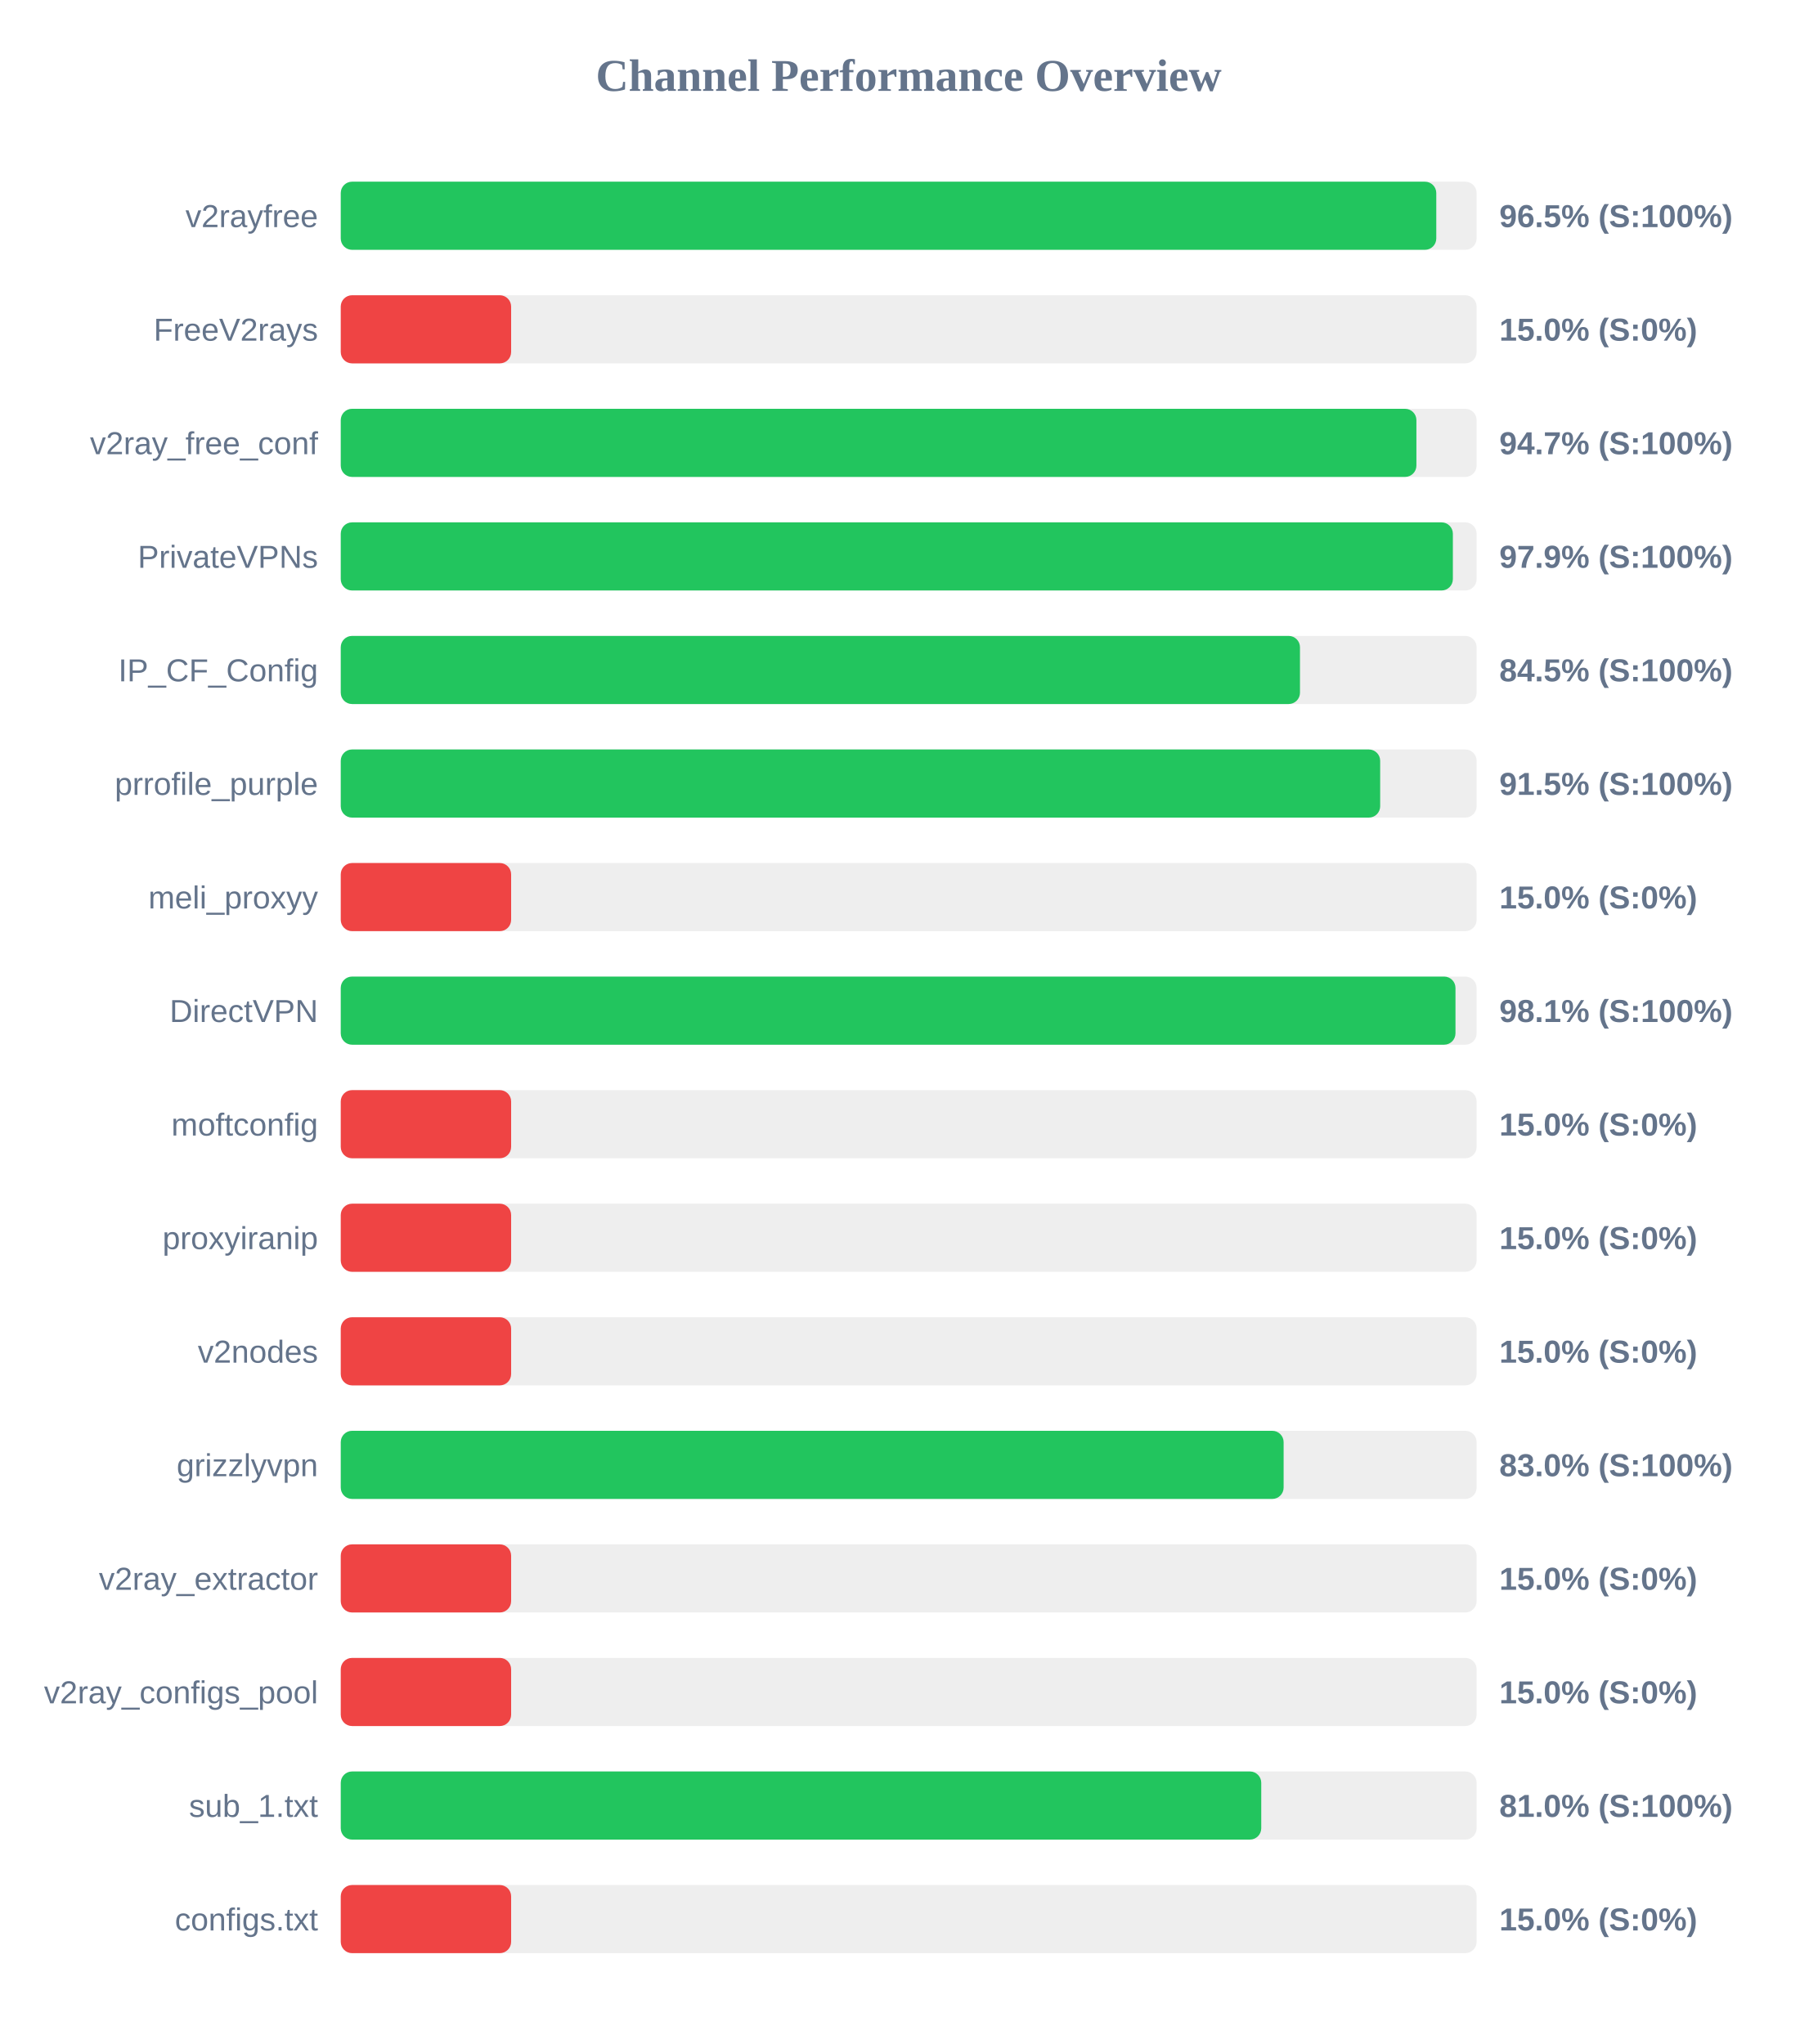
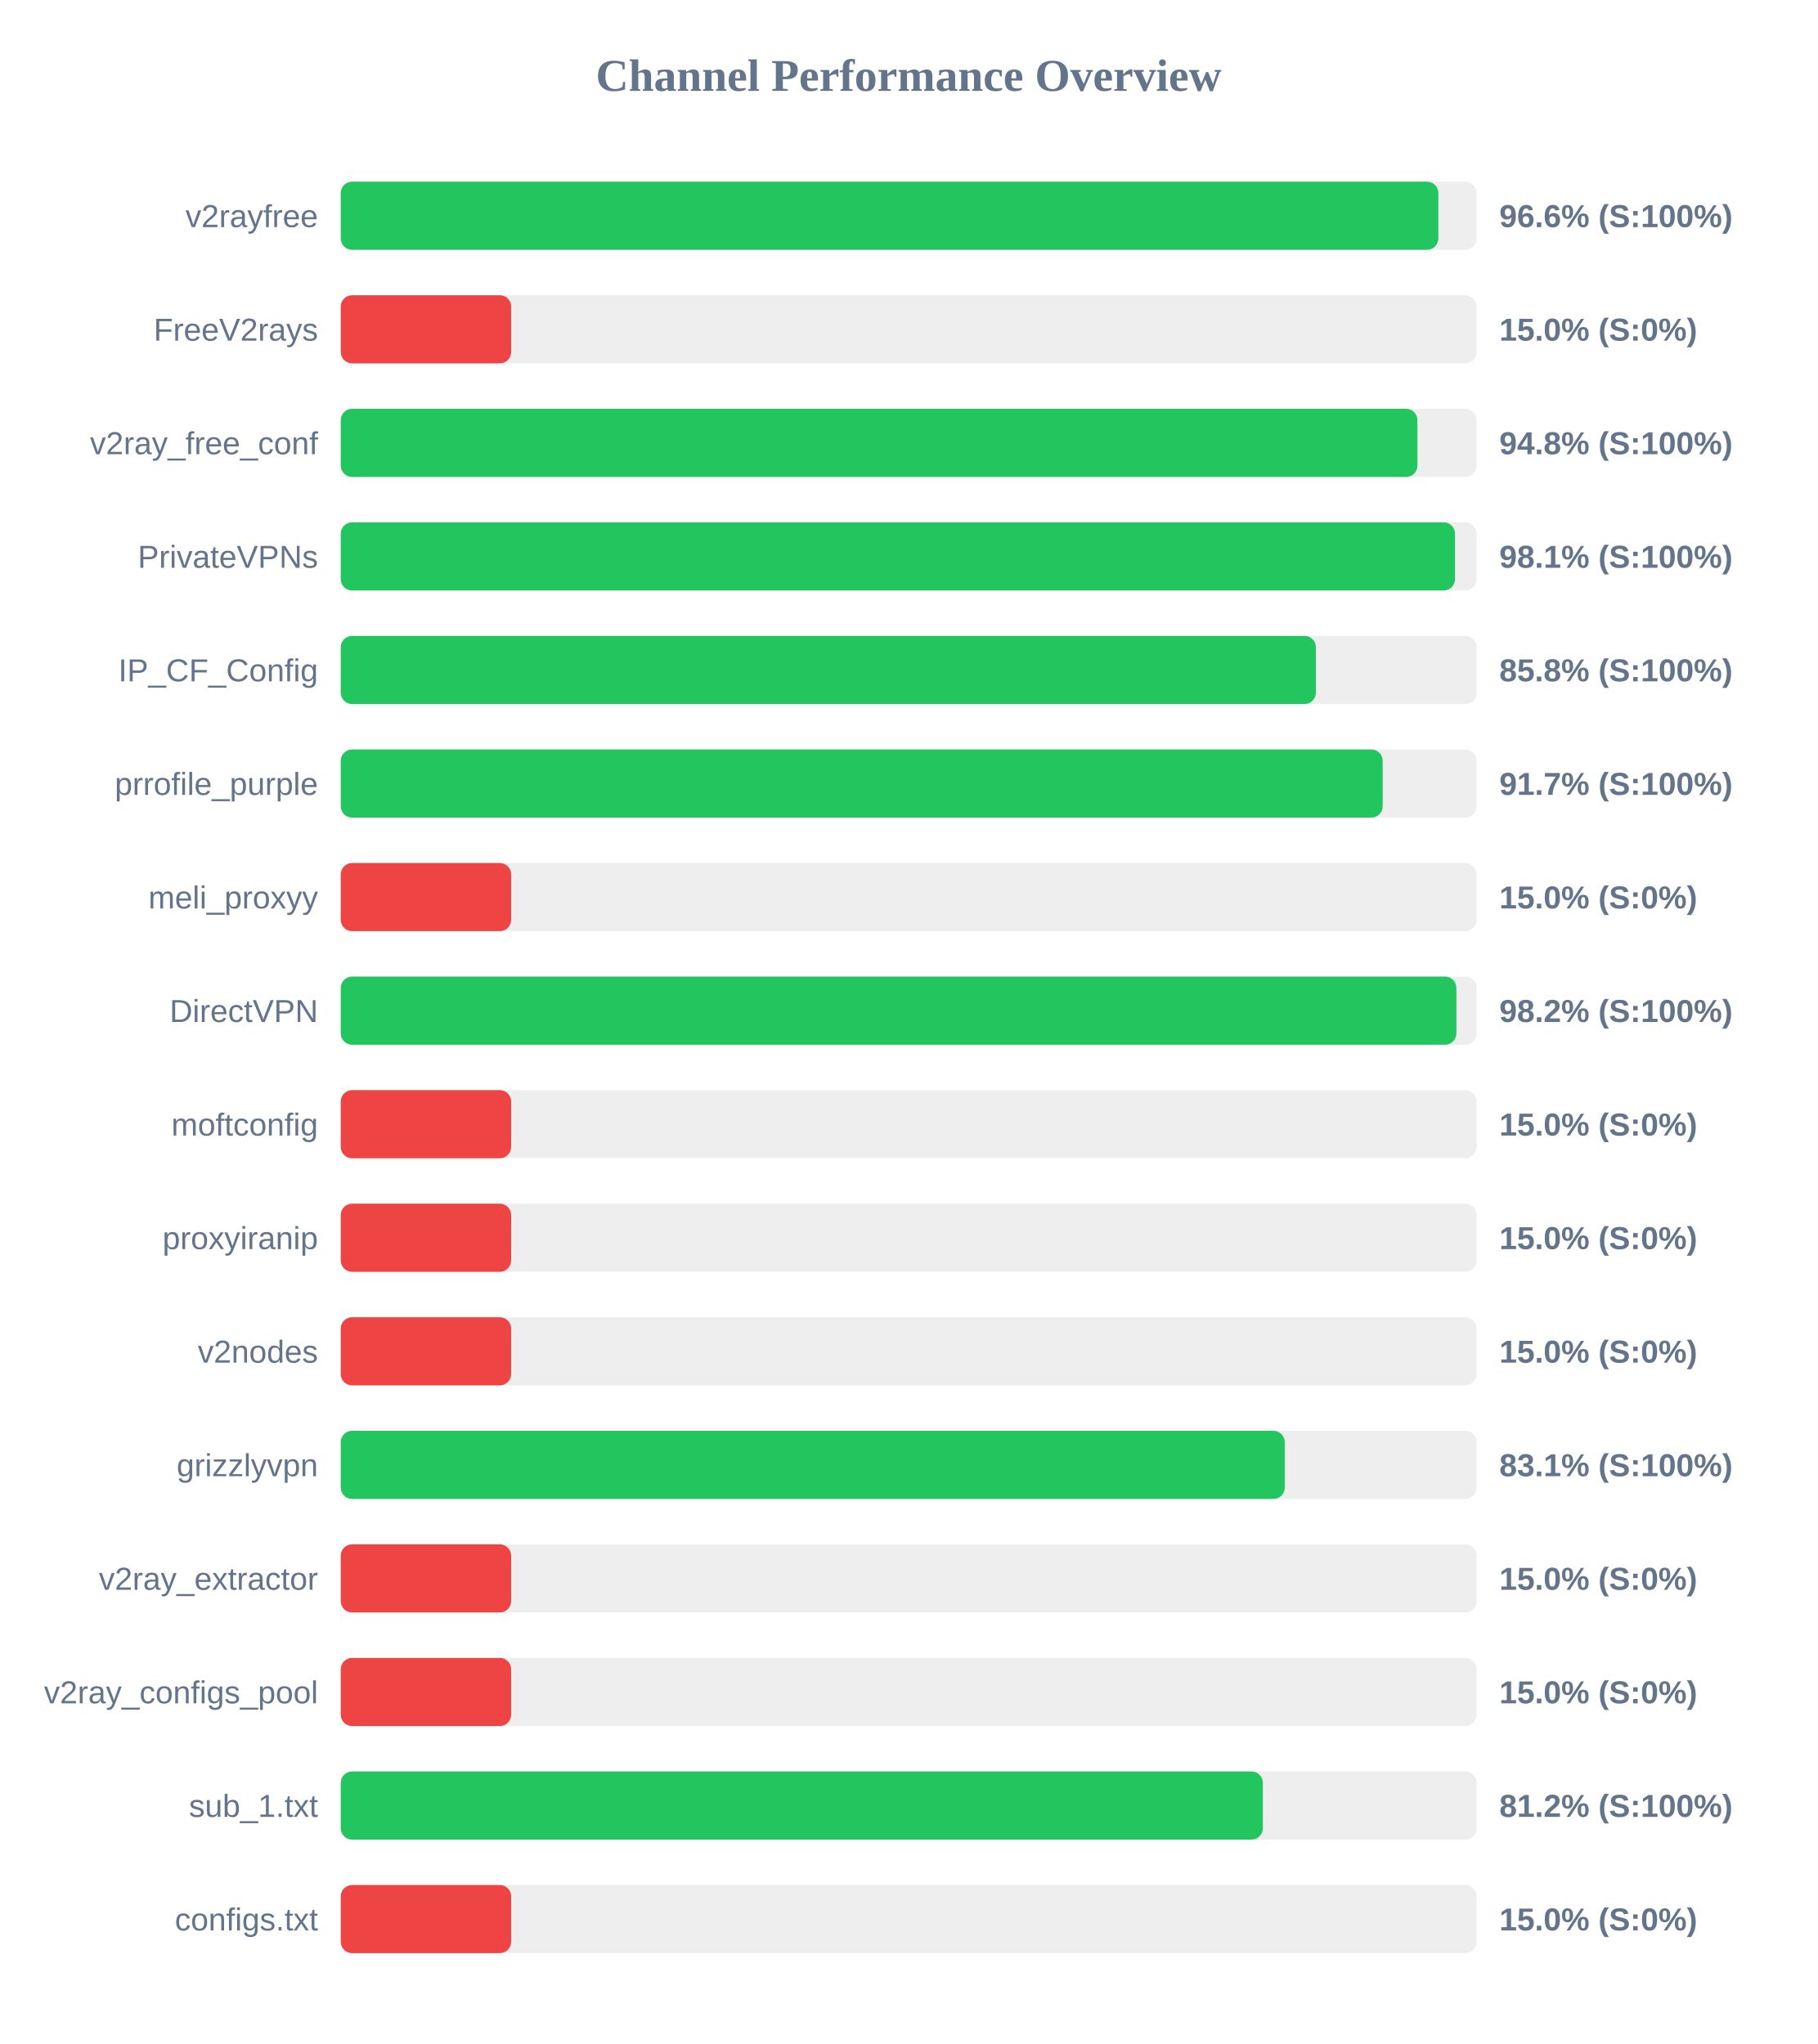
<svg xmlns="http://www.w3.org/2000/svg" width="800" height="900" version="1.1">
  <style>
        .row { font: 14px Arial; fill: #64748b; }
        .score { font: bold 14px Arial; fill: #64748b; }
    </style>
  <text x="400" y="40" text-anchor="middle" font-size="20px" font-weight="bold" fill="#64748b">Channel Performance Overview</text>
  <rect x="150" y="80" width="500" height="30" fill="#eee" rx="5" />
-   <rect x="150" y="80" width="482.25" height="30" fill="#22c55e" rx="5" />
+   <rect x="150" y="80" width="483.15" height="30" fill="#22c55e" rx="5" />
  <text x="140" y="100" text-anchor="end" class="row">v2rayfree</text>
-   <text x="660" y="100" text-anchor="start" class="score">96.5% (S:100%)</text>
+   <text x="660" y="100" text-anchor="start" class="score">96.6% (S:100%)</text>
  <rect x="150" y="130" width="500" height="30" fill="#eee" rx="5" />
  <rect x="150" y="130" width="75.0" height="30" fill="#ef4444" rx="5" />
  <text x="140" y="150" text-anchor="end" class="row">FreeV2rays</text>
  <text x="660" y="150" text-anchor="start" class="score">15.0% (S:0%)</text>
  <rect x="150" y="180" width="500" height="30" fill="#eee" rx="5" />
-   <rect x="150" y="180" width="473.5" height="30" fill="#22c55e" rx="5" />
+   <rect x="150" y="180" width="473.95" height="30" fill="#22c55e" rx="5" />
  <text x="140" y="200" text-anchor="end" class="row">v2ray_free_conf</text>
-   <text x="660" y="200" text-anchor="start" class="score">94.7% (S:100%)</text>
+   <text x="660" y="200" text-anchor="start" class="score">94.8% (S:100%)</text>
  <rect x="150" y="230" width="500" height="30" fill="#eee" rx="5" />
-   <rect x="150" y="230" width="489.55" height="30" fill="#22c55e" rx="5" />
+   <rect x="150" y="230" width="490.5" height="30" fill="#22c55e" rx="5" />
  <text x="140" y="250" text-anchor="end" class="row">PrivateVPNs</text>
-   <text x="660" y="250" text-anchor="start" class="score">97.9% (S:100%)</text>
+   <text x="660" y="250" text-anchor="start" class="score">98.1% (S:100%)</text>
  <rect x="150" y="280" width="500" height="30" fill="#eee" rx="5" />
-   <rect x="150" y="280" width="422.25" height="30" fill="#22c55e" rx="5" />
+   <rect x="150" y="280" width="429.25" height="30" fill="#22c55e" rx="5" />
  <text x="140" y="300" text-anchor="end" class="row">IP_CF_Config</text>
-   <text x="660" y="300" text-anchor="start" class="score">84.5% (S:100%)</text>
+   <text x="660" y="300" text-anchor="start" class="score">85.8% (S:100%)</text>
  <rect x="150" y="330" width="500" height="30" fill="#eee" rx="5" />
-   <rect x="150" y="330" width="457.55" height="30" fill="#22c55e" rx="5" />
+   <rect x="150" y="330" width="458.65" height="30" fill="#22c55e" rx="5" />
  <text x="140" y="350" text-anchor="end" class="row">prrofile_purple</text>
-   <text x="660" y="350" text-anchor="start" class="score">91.5% (S:100%)</text>
+   <text x="660" y="350" text-anchor="start" class="score">91.7% (S:100%)</text>
  <rect x="150" y="380" width="500" height="30" fill="#eee" rx="5" />
  <rect x="150" y="380" width="75.0" height="30" fill="#ef4444" rx="5" />
  <text x="140" y="400" text-anchor="end" class="row">meli_proxyy</text>
  <text x="660" y="400" text-anchor="start" class="score">15.0% (S:0%)</text>
  <rect x="150" y="430" width="500" height="30" fill="#eee" rx="5" />
-   <rect x="150" y="430" width="490.7" height="30" fill="#22c55e" rx="5" />
+   <rect x="150" y="430" width="491.1" height="30" fill="#22c55e" rx="5" />
  <text x="140" y="450" text-anchor="end" class="row">DirectVPN</text>
-   <text x="660" y="450" text-anchor="start" class="score">98.1% (S:100%)</text>
+   <text x="660" y="450" text-anchor="start" class="score">98.2% (S:100%)</text>
  <rect x="150" y="480" width="500" height="30" fill="#eee" rx="5" />
  <rect x="150" y="480" width="75.0" height="30" fill="#ef4444" rx="5" />
  <text x="140" y="500" text-anchor="end" class="row">moftconfig</text>
  <text x="660" y="500" text-anchor="start" class="score">15.0% (S:0%)</text>
  <rect x="150" y="530" width="500" height="30" fill="#eee" rx="5" />
  <rect x="150" y="530" width="75.0" height="30" fill="#ef4444" rx="5" />
  <text x="140" y="550" text-anchor="end" class="row">proxyiranip</text>
  <text x="660" y="550" text-anchor="start" class="score">15.0% (S:0%)</text>
  <rect x="150" y="580" width="500" height="30" fill="#eee" rx="5" />
  <rect x="150" y="580" width="75.0" height="30" fill="#ef4444" rx="5" />
  <text x="140" y="600" text-anchor="end" class="row">v2nodes</text>
  <text x="660" y="600" text-anchor="start" class="score">15.0% (S:0%)</text>
  <rect x="150" y="630" width="500" height="30" fill="#eee" rx="5" />
-   <rect x="150" y="630" width="415.05" height="30" fill="#22c55e" rx="5" />
+   <rect x="150" y="630" width="415.55" height="30" fill="#22c55e" rx="5" />
  <text x="140" y="650" text-anchor="end" class="row">grizzlyvpn</text>
-   <text x="660" y="650" text-anchor="start" class="score">83.0% (S:100%)</text>
+   <text x="660" y="650" text-anchor="start" class="score">83.1% (S:100%)</text>
  <rect x="150" y="680" width="500" height="30" fill="#eee" rx="5" />
  <rect x="150" y="680" width="75.0" height="30" fill="#ef4444" rx="5" />
  <text x="140" y="700" text-anchor="end" class="row">v2ray_extractor</text>
  <text x="660" y="700" text-anchor="start" class="score">15.0% (S:0%)</text>
  <rect x="150" y="730" width="500" height="30" fill="#eee" rx="5" />
  <rect x="150" y="730" width="75.0" height="30" fill="#ef4444" rx="5" />
  <text x="140" y="750" text-anchor="end" class="row">v2ray_configs_pool</text>
  <text x="660" y="750" text-anchor="start" class="score">15.0% (S:0%)</text>
  <rect x="150" y="780" width="500" height="30" fill="#eee" rx="5" />
-   <rect x="150" y="780" width="405.2" height="30" fill="#22c55e" rx="5" />
+   <rect x="150" y="780" width="405.9" height="30" fill="#22c55e" rx="5" />
  <text x="140" y="800" text-anchor="end" class="row">sub_1.txt</text>
-   <text x="660" y="800" text-anchor="start" class="score">81.0% (S:100%)</text>
+   <text x="660" y="800" text-anchor="start" class="score">81.2% (S:100%)</text>
  <rect x="150" y="830" width="500" height="30" fill="#eee" rx="5" />
  <rect x="150" y="830" width="75.0" height="30" fill="#ef4444" rx="5" />
  <text x="140" y="850" text-anchor="end" class="row">configs.txt</text>
  <text x="660" y="850" text-anchor="start" class="score">15.0% (S:0%)</text>
</svg>
